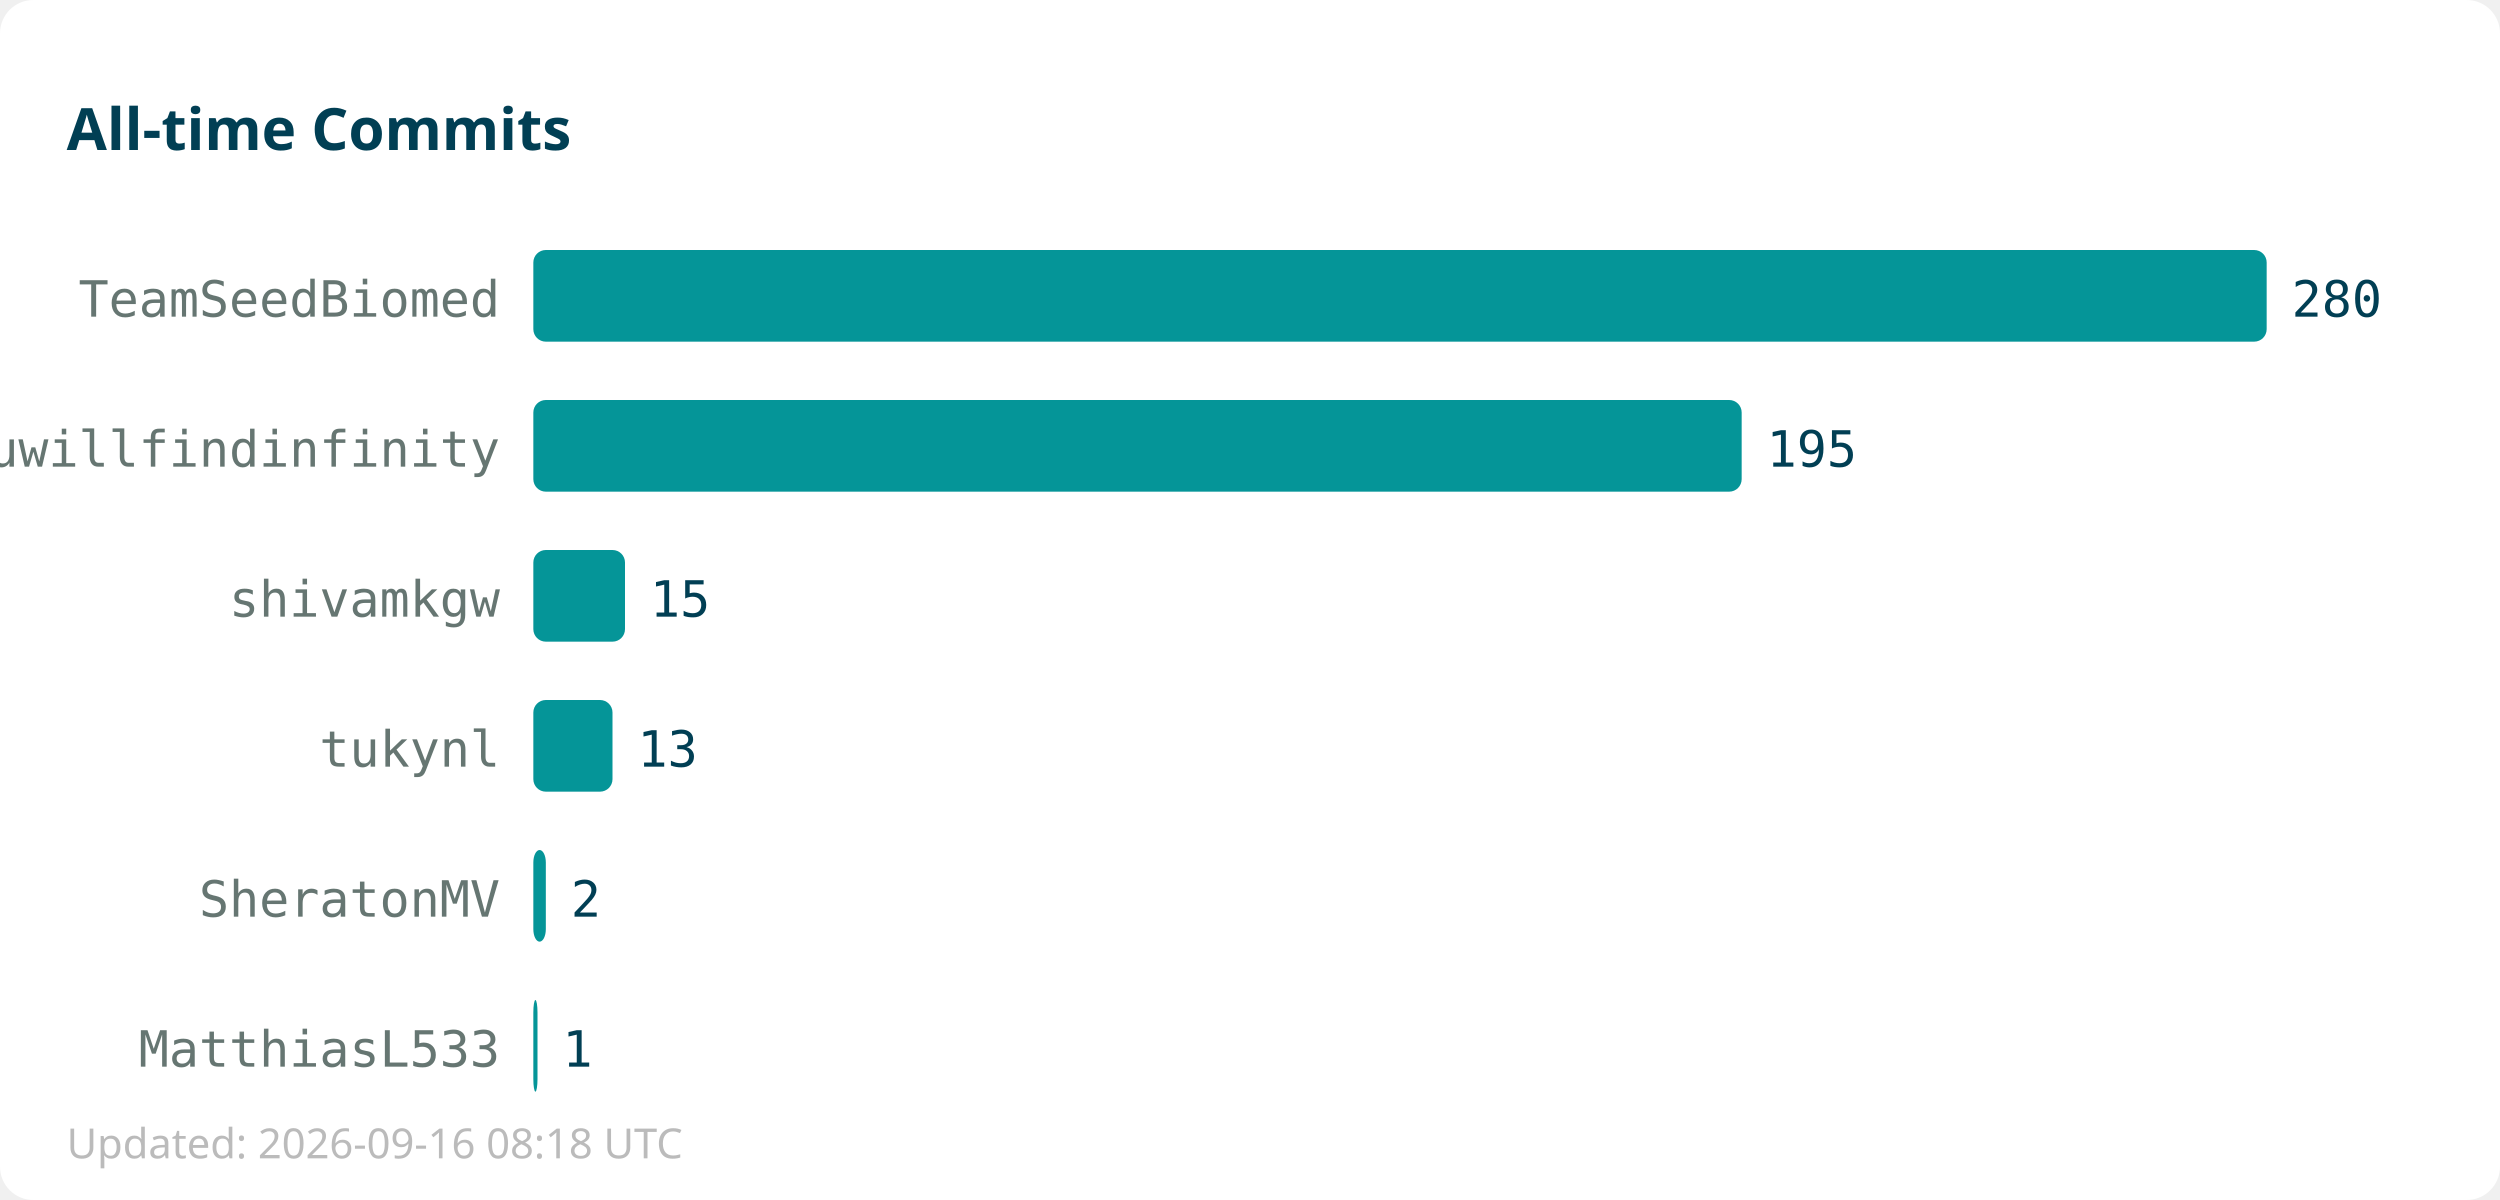
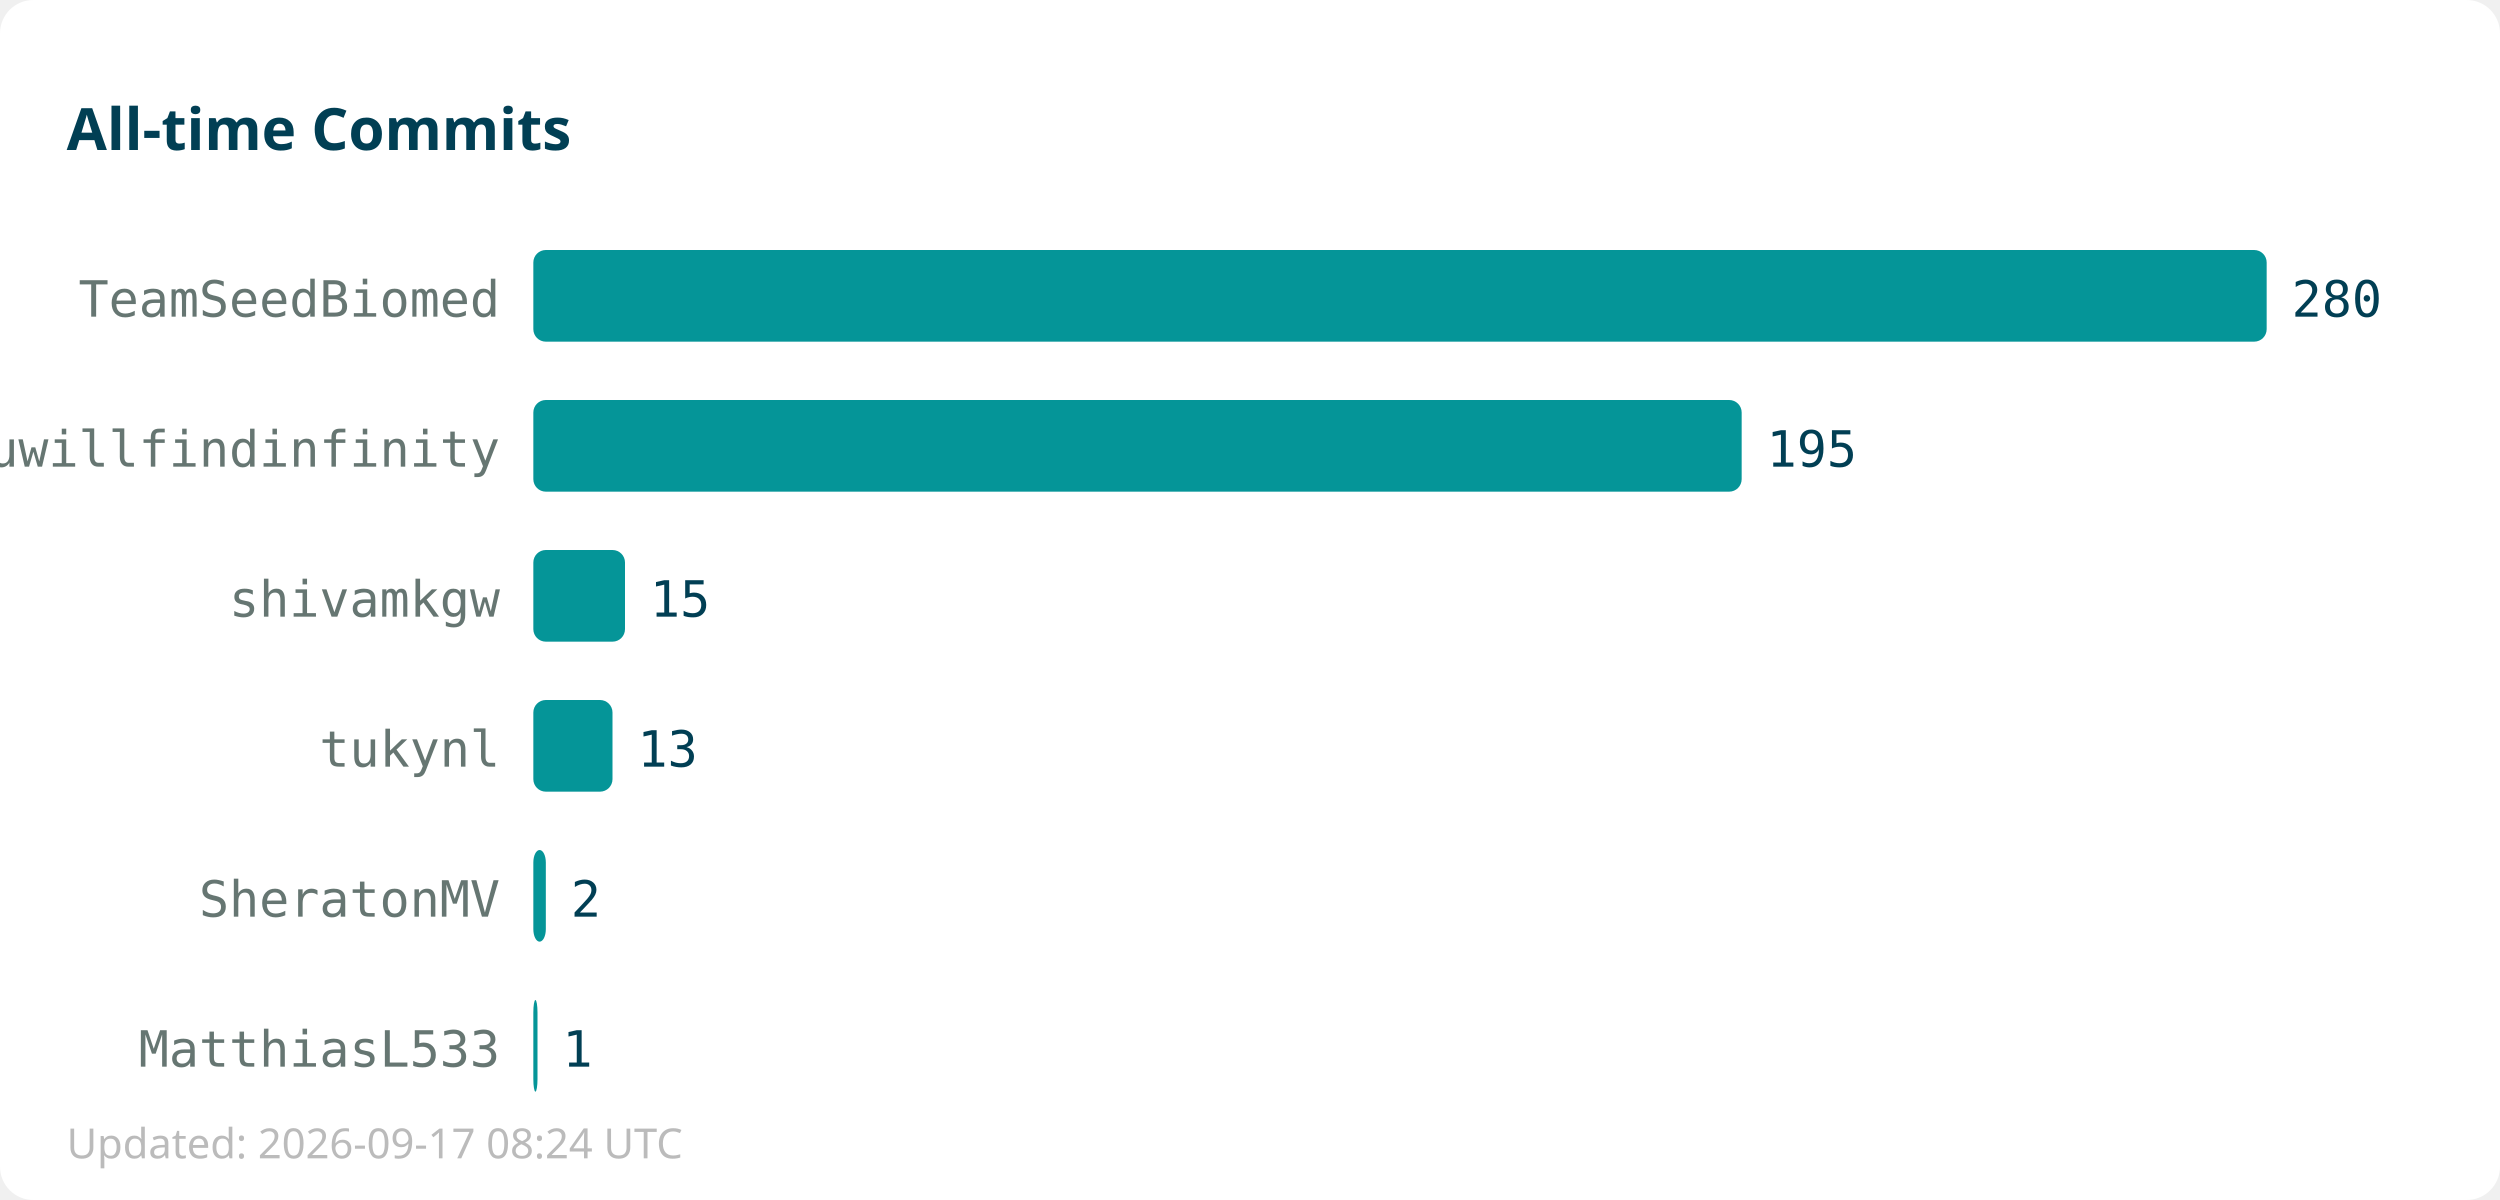
<svg xmlns="http://www.w3.org/2000/svg" width="600" height="288">
  <rect width="600" height="288" fill="#ffffff" rx="8" />
  <text x="16" y="36" font-family="sans-serif" font-size="14" font-weight="bold" fill="#013f54">All-time Commits</text>
  <text x="120" y="76" text-anchor="end" font-family="monospace" font-size="12" fill="#667672">TeamSeedBiomed</text>
  <rect x="128" y="60" width="416" height="22" fill="#059598" rx="3" />
  <text x="550" y="76" font-family="monospace" font-size="12" fill="#013f54">280</text>
  <text x="120" y="112" text-anchor="end" font-family="monospace" font-size="12" fill="#667672">youwillfindinfinity</text>
  <rect x="128" y="96" width="290" height="22" fill="#059598" rx="3" />
  <text x="424" y="112" font-family="monospace" font-size="12" fill="#013f54">195</text>
  <text x="120" y="148" text-anchor="end" font-family="monospace" font-size="12" fill="#667672">shivamkgw</text>
  <rect x="128" y="132" width="22" height="22" fill="#059598" rx="3" />
  <text x="156" y="148" font-family="monospace" font-size="12" fill="#013f54">15</text>
  <text x="120" y="184" text-anchor="end" font-family="monospace" font-size="12" fill="#667672">tukynl</text>
  <rect x="128" y="168" width="19" height="22" fill="#059598" rx="3" />
  <text x="153" y="184" font-family="monospace" font-size="12" fill="#013f54">13</text>
  <text x="120" y="220" text-anchor="end" font-family="monospace" font-size="12" fill="#667672">SheratonMV</text>
  <rect x="128" y="204" width="3" height="22" fill="#059598" rx="3" />
  <text x="137" y="220" font-family="monospace" font-size="12" fill="#013f54">2</text>
  <text x="120" y="256" text-anchor="end" font-family="monospace" font-size="12" fill="#667672">MatthiasL533</text>
  <rect x="128" y="240" width="1" height="22" fill="#059598" rx="3" />
  <text x="135" y="256" font-family="monospace" font-size="12" fill="#013f54">1</text>
-   <text x="16" y="278" font-family="sans-serif" font-size="10" fill="#bbbbbb">Updated: 2026-09-16 08:18 UTC</text>
+   <text x="16" y="278" font-family="sans-serif" font-size="10" fill="#bbbbbb">Updated: 2026-09-17 08:24 UTC</text>
</svg>
